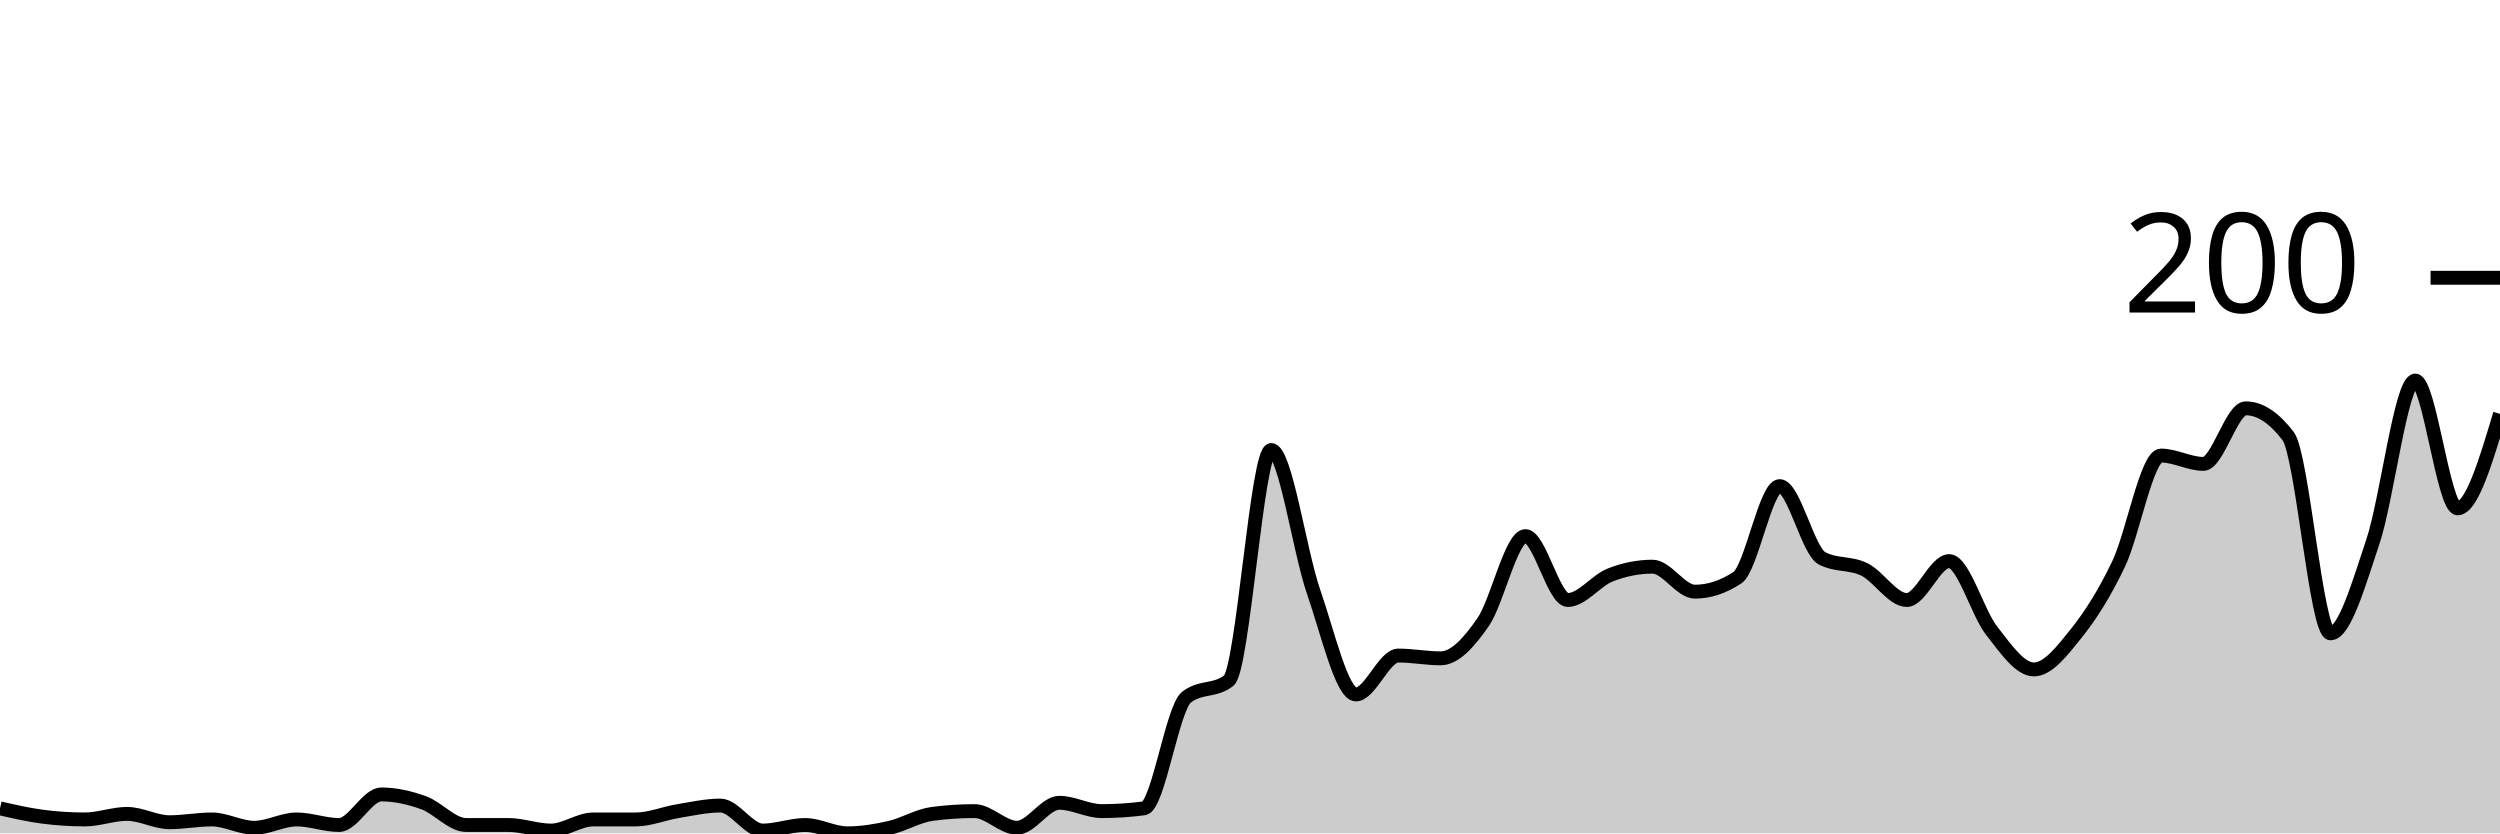
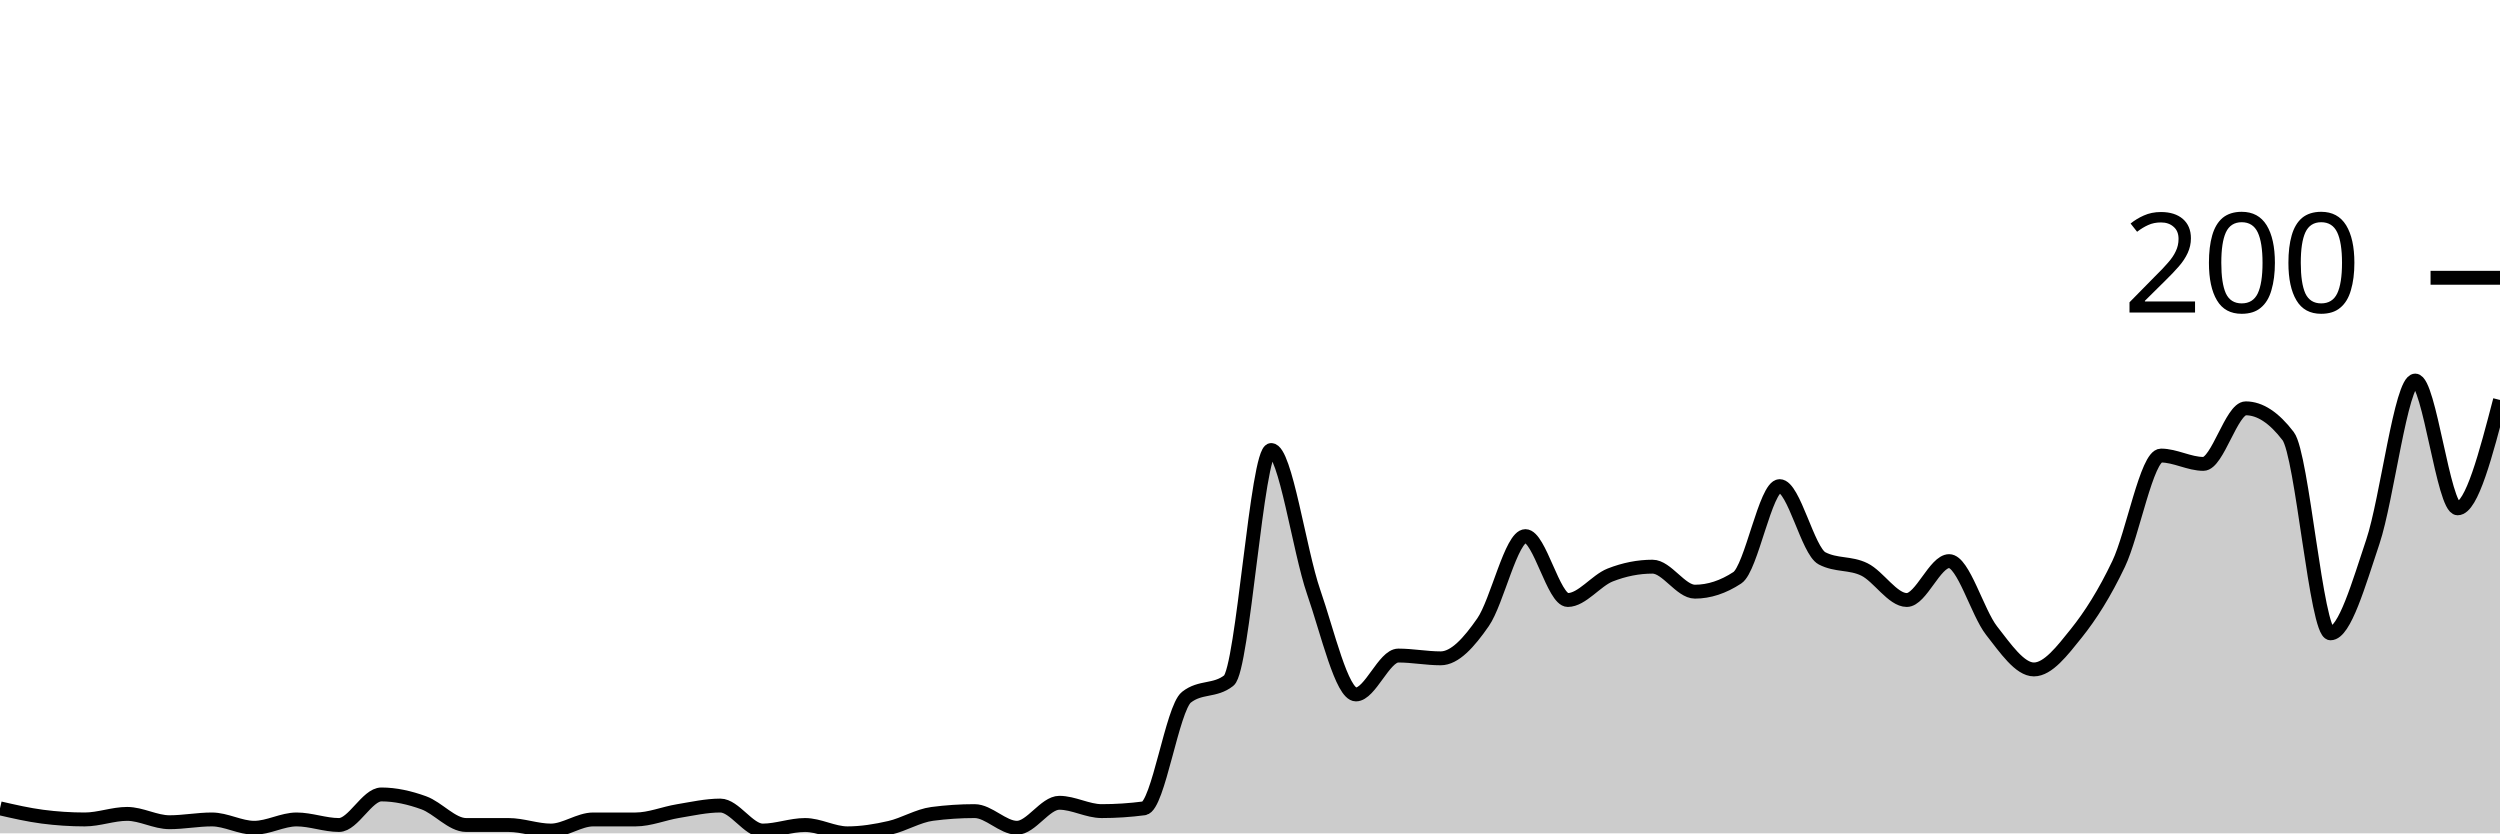
<svg xmlns="http://www.w3.org/2000/svg" viewBox="0 0 180 60">
  <g transform="translate(0,20)">
-     <path class="area" fill="rgba(0, 0, 0, 0.2)" d="M0,38.2C1.017,38.433,2.034,38.667,3.051,38.8C4.068,38.933,5.085,39,6.102,39C7.119,39,8.136,38.6,9.153,38.6C10.169,38.6,11.186,39.2,12.203,39.2C13.22,39.2,14.237,39,15.254,39C16.271,39,17.288,39.6,18.305,39.6C19.322,39.6,20.339,39,21.356,39C22.373,39,23.39,39.4,24.407,39.4C25.424,39.4,26.441,37.2,27.458,37.2C28.475,37.2,29.492,37.433,30.508,37.8C31.525,38.167,32.542,39.4,33.559,39.4C34.576,39.4,35.593,39.4,36.61,39.4C37.627,39.4,38.644,39.8,39.661,39.8C40.678,39.8,41.695,39,42.712,39C43.729,39,44.746,39,45.763,39C46.78,39,47.797,38.567,48.814,38.4C49.831,38.233,50.847,38,51.864,38C52.881,38,53.898,39.8,54.915,39.8C55.932,39.8,56.949,39.4,57.966,39.4C58.983,39.4,60,40,61.017,40C62.034,40,63.051,39.833,64.068,39.6C65.085,39.367,66.102,38.733,67.119,38.6C68.136,38.467,69.153,38.4,70.169,38.4C71.186,38.4,72.203,39.6,73.22,39.6C74.237,39.6,75.254,37.8,76.271,37.8C77.288,37.8,78.305,38.4,79.322,38.4C80.339,38.4,81.356,38.333,82.373,38.2C83.39,38.067,84.407,31,85.424,30.2C86.441,29.4,87.458,29.8,88.475,29C89.492,28.2,90.508,12.4,91.525,12.4C92.542,12.4,93.559,19.667,94.576,22.6C95.593,25.533,96.61,30,97.627,30C98.644,30,99.661,27.2,100.678,27.2C101.695,27.2,102.712,27.4,103.729,27.4C104.746,27.4,105.763,26.267,106.78,24.8C107.797,23.333,108.814,18.6,109.831,18.6C110.847,18.6,111.864,23.2,112.881,23.2C113.898,23.2,114.915,21.8,115.932,21.4C116.949,21,117.966,20.8,118.983,20.8C120,20.8,121.017,22.6,122.034,22.6C123.051,22.6,124.068,22.267,125.085,21.6C126.102,20.933,127.119,15,128.136,15C129.153,15,130.169,19.667,131.186,20.2C132.203,20.733,133.22,20.5,134.237,21C135.254,21.5,136.271,23.2,137.288,23.2C138.305,23.2,139.322,20.4,140.339,20.4C141.356,20.4,142.373,24.1,143.39,25.4C144.407,26.7,145.424,28.2,146.441,28.2C147.458,28.2,148.475,26.867,149.492,25.6C150.508,24.333,151.525,22.733,152.542,20.6C153.559,18.467,154.576,12.8,155.593,12.8C156.61,12.8,157.627,13.4,158.644,13.4C159.661,13.4,160.678,9.4,161.695,9.4C162.712,9.4,163.729,10.067,164.746,11.4C165.763,12.733,166.78,25.6,167.797,25.6C168.814,25.6,169.831,22.033,170.847,19C171.864,15.967,172.881,7.4,173.898,7.4C174.915,7.4,175.932,16.6,176.949,16.6C177.966,16.6,178.983,13.2,180,9.8L180,40C178.983,40,177.966,40,176.949,40C175.932,40,174.915,40,173.898,40C172.881,40,171.864,40,170.847,40C169.831,40,168.814,40,167.797,40C166.78,40,165.763,40,164.746,40C163.729,40,162.712,40,161.695,40C160.678,40,159.661,40,158.644,40C157.627,40,156.61,40,155.593,40C154.576,40,153.559,40,152.542,40C151.525,40,150.508,40,149.492,40C148.475,40,147.458,40,146.441,40C145.424,40,144.407,40,143.39,40C142.373,40,141.356,40,140.339,40C139.322,40,138.305,40,137.288,40C136.271,40,135.254,40,134.237,40C133.22,40,132.203,40,131.186,40C130.169,40,129.153,40,128.136,40C127.119,40,126.102,40,125.085,40C124.068,40,123.051,40,122.034,40C121.017,40,120,40,118.983,40C117.966,40,116.949,40,115.932,40C114.915,40,113.898,40,112.881,40C111.864,40,110.847,40,109.831,40C108.814,40,107.797,40,106.78,40C105.763,40,104.746,40,103.729,40C102.712,40,101.695,40,100.678,40C99.661,40,98.644,40,97.627,40C96.61,40,95.593,40,94.576,40C93.559,40,92.542,40,91.525,40C90.508,40,89.492,40,88.475,40C87.458,40,86.441,40,85.424,40C84.407,40,83.39,40,82.373,40C81.356,40,80.339,40,79.322,40C78.305,40,77.288,40,76.271,40C75.254,40,74.237,40,73.22,40C72.203,40,71.186,40,70.169,40C69.153,40,68.136,40,67.119,40C66.102,40,65.085,40,64.068,40C63.051,40,62.034,40,61.017,40C60,40,58.983,40,57.966,40C56.949,40,55.932,40,54.915,40C53.898,40,52.881,40,51.864,40C50.847,40,49.831,40,48.814,40C47.797,40,46.78,40,45.763,40C44.746,40,43.729,40,42.712,40C41.695,40,40.678,40,39.661,40C38.644,40,37.627,40,36.61,40C35.593,40,34.576,40,33.559,40C32.542,40,31.525,40,30.508,40C29.492,40,28.475,40,27.458,40C26.441,40,25.424,40,24.407,40C23.39,40,22.373,40,21.356,40C20.339,40,19.322,40,18.305,40C17.288,40,16.271,40,15.254,40C14.237,40,13.22,40,12.203,40C11.186,40,10.169,40,9.153,40C8.136,40,7.119,40,6.102,40C5.085,40,4.068,40,3.051,40C2.034,40,1.017,40,0,40Z" />
-     <path class="line" stroke="black" fill="none" d="M0,38.2C1.017,38.433,2.034,38.667,3.051,38.8C4.068,38.933,5.085,39,6.102,39C7.119,39,8.136,38.6,9.153,38.6C10.169,38.6,11.186,39.2,12.203,39.2C13.22,39.2,14.237,39,15.254,39C16.271,39,17.288,39.6,18.305,39.6C19.322,39.6,20.339,39,21.356,39C22.373,39,23.39,39.4,24.407,39.4C25.424,39.4,26.441,37.2,27.458,37.2C28.475,37.2,29.492,37.433,30.508,37.8C31.525,38.167,32.542,39.4,33.559,39.4C34.576,39.4,35.593,39.4,36.61,39.4C37.627,39.4,38.644,39.8,39.661,39.8C40.678,39.8,41.695,39,42.712,39C43.729,39,44.746,39,45.763,39C46.78,39,47.797,38.567,48.814,38.4C49.831,38.233,50.847,38,51.864,38C52.881,38,53.898,39.8,54.915,39.8C55.932,39.8,56.949,39.4,57.966,39.4C58.983,39.4,60,40,61.017,40C62.034,40,63.051,39.833,64.068,39.6C65.085,39.367,66.102,38.733,67.119,38.6C68.136,38.467,69.153,38.4,70.169,38.4C71.186,38.4,72.203,39.6,73.22,39.6C74.237,39.6,75.254,37.8,76.271,37.8C77.288,37.8,78.305,38.4,79.322,38.4C80.339,38.4,81.356,38.333,82.373,38.2C83.39,38.067,84.407,31,85.424,30.2C86.441,29.4,87.458,29.8,88.475,29C89.492,28.2,90.508,12.4,91.525,12.4C92.542,12.4,93.559,19.667,94.576,22.6C95.593,25.533,96.61,30,97.627,30C98.644,30,99.661,27.2,100.678,27.2C101.695,27.2,102.712,27.4,103.729,27.4C104.746,27.4,105.763,26.267,106.78,24.8C107.797,23.333,108.814,18.6,109.831,18.6C110.847,18.6,111.864,23.2,112.881,23.2C113.898,23.2,114.915,21.8,115.932,21.4C116.949,21,117.966,20.8,118.983,20.8C120,20.8,121.017,22.6,122.034,22.6C123.051,22.6,124.068,22.267,125.085,21.6C126.102,20.933,127.119,15,128.136,15C129.153,15,130.169,19.667,131.186,20.2C132.203,20.733,133.22,20.5,134.237,21C135.254,21.5,136.271,23.2,137.288,23.2C138.305,23.2,139.322,20.4,140.339,20.4C141.356,20.4,142.373,24.1,143.39,25.4C144.407,26.7,145.424,28.2,146.441,28.2C147.458,28.2,148.475,26.867,149.492,25.6C150.508,24.333,151.525,22.733,152.542,20.6C153.559,18.467,154.576,12.8,155.593,12.8C156.61,12.8,157.627,13.4,158.644,13.4C159.661,13.4,160.678,9.4,161.695,9.4C162.712,9.4,163.729,10.067,164.746,11.4C165.763,12.733,166.78,25.6,167.797,25.6C168.814,25.6,169.831,22.033,170.847,19C171.864,15.967,172.881,7.4,173.898,7.4C174.915,7.4,175.932,16.6,176.949,16.6C177.966,16.6,178.983,13.2,180,9.8" />
+     <path class="area" fill="rgba(0, 0, 0, 0.2)" d="M0,38.2C1.017,38.433,2.034,38.667,3.051,38.8C4.068,38.933,5.085,39,6.102,39C7.119,39,8.136,38.6,9.153,38.6C10.169,38.6,11.186,39.2,12.203,39.2C13.22,39.2,14.237,39,15.254,39C16.271,39,17.288,39.6,18.305,39.6C19.322,39.6,20.339,39,21.356,39C22.373,39,23.39,39.4,24.407,39.4C25.424,39.4,26.441,37.2,27.458,37.2C28.475,37.2,29.492,37.433,30.508,37.8C31.525,38.167,32.542,39.4,33.559,39.4C34.576,39.4,35.593,39.4,36.61,39.4C37.627,39.4,38.644,39.8,39.661,39.8C40.678,39.8,41.695,39,42.712,39C43.729,39,44.746,39,45.763,39C46.78,39,47.797,38.567,48.814,38.4C49.831,38.233,50.847,38,51.864,38C52.881,38,53.898,39.8,54.915,39.8C55.932,39.8,56.949,39.4,57.966,39.4C58.983,39.4,60,40,61.017,40C62.034,40,63.051,39.833,64.068,39.6C65.085,39.367,66.102,38.733,67.119,38.6C68.136,38.467,69.153,38.4,70.169,38.4C71.186,38.4,72.203,39.6,73.22,39.6C74.237,39.6,75.254,37.8,76.271,37.8C77.288,37.8,78.305,38.4,79.322,38.4C80.339,38.4,81.356,38.333,82.373,38.2C83.39,38.067,84.407,31,85.424,30.2C86.441,29.4,87.458,29.8,88.475,29C89.492,28.2,90.508,12.4,91.525,12.4C92.542,12.4,93.559,19.667,94.576,22.6C95.593,25.533,96.61,30,97.627,30C98.644,30,99.661,27.2,100.678,27.2C101.695,27.2,102.712,27.4,103.729,27.4C104.746,27.4,105.763,26.267,106.78,24.8C107.797,23.333,108.814,18.6,109.831,18.6C110.847,18.6,111.864,23.2,112.881,23.2C113.898,23.2,114.915,21.8,115.932,21.4C116.949,21,117.966,20.8,118.983,20.8C120,20.8,121.017,22.6,122.034,22.6C123.051,22.6,124.068,22.267,125.085,21.6C126.102,20.933,127.119,15,128.136,15C129.153,15,130.169,19.667,131.186,20.2C132.203,20.733,133.22,20.5,134.237,21C135.254,21.5,136.271,23.2,137.288,23.2C138.305,23.2,139.322,20.4,140.339,20.4C141.356,20.4,142.373,24.1,143.39,25.4C144.407,26.7,145.424,28.2,146.441,28.2C147.458,28.2,148.475,26.867,149.492,25.6C150.508,24.333,151.525,22.733,152.542,20.6C153.559,18.467,154.576,12.8,155.593,12.8C156.61,12.8,157.627,13.4,158.644,13.4C159.661,13.4,160.678,9.4,161.695,9.4C162.712,9.4,163.729,10.067,164.746,11.4C165.763,12.733,166.78,25.6,167.797,25.6C168.814,25.6,169.831,22.033,170.847,19C171.864,15.967,172.881,7.4,173.898,7.4C174.915,7.4,175.932,16.6,176.949,16.6C177.966,16.6,178.983,12.7,180,8.8L180,40C178.983,40,177.966,40,176.949,40C175.932,40,174.915,40,173.898,40C172.881,40,171.864,40,170.847,40C169.831,40,168.814,40,167.797,40C166.78,40,165.763,40,164.746,40C163.729,40,162.712,40,161.695,40C160.678,40,159.661,40,158.644,40C157.627,40,156.61,40,155.593,40C154.576,40,153.559,40,152.542,40C151.525,40,150.508,40,149.492,40C148.475,40,147.458,40,146.441,40C145.424,40,144.407,40,143.39,40C142.373,40,141.356,40,140.339,40C139.322,40,138.305,40,137.288,40C136.271,40,135.254,40,134.237,40C133.22,40,132.203,40,131.186,40C130.169,40,129.153,40,128.136,40C127.119,40,126.102,40,125.085,40C124.068,40,123.051,40,122.034,40C121.017,40,120,40,118.983,40C117.966,40,116.949,40,115.932,40C114.915,40,113.898,40,112.881,40C111.864,40,110.847,40,109.831,40C108.814,40,107.797,40,106.78,40C105.763,40,104.746,40,103.729,40C102.712,40,101.695,40,100.678,40C99.661,40,98.644,40,97.627,40C96.61,40,95.593,40,94.576,40C93.559,40,92.542,40,91.525,40C90.508,40,89.492,40,88.475,40C87.458,40,86.441,40,85.424,40C84.407,40,83.39,40,82.373,40C81.356,40,80.339,40,79.322,40C78.305,40,77.288,40,76.271,40C75.254,40,74.237,40,73.22,40C72.203,40,71.186,40,70.169,40C69.153,40,68.136,40,67.119,40C66.102,40,65.085,40,64.068,40C63.051,40,62.034,40,61.017,40C60,40,58.983,40,57.966,40C56.949,40,55.932,40,54.915,40C53.898,40,52.881,40,51.864,40C50.847,40,49.831,40,48.814,40C47.797,40,46.78,40,45.763,40C44.746,40,43.729,40,42.712,40C41.695,40,40.678,40,39.661,40C38.644,40,37.627,40,36.61,40C35.593,40,34.576,40,33.559,40C32.542,40,31.525,40,30.508,40C29.492,40,28.475,40,27.458,40C26.441,40,25.424,40,24.407,40C23.39,40,22.373,40,21.356,40C20.339,40,19.322,40,18.305,40C17.288,40,16.271,40,15.254,40C14.237,40,13.22,40,12.203,40C11.186,40,10.169,40,9.153,40C8.136,40,7.119,40,6.102,40C5.085,40,4.068,40,3.051,40C2.034,40,1.017,40,0,40Z" />
+     <path class="line" stroke="black" fill="none" d="M0,38.2C1.017,38.433,2.034,38.667,3.051,38.8C4.068,38.933,5.085,39,6.102,39C7.119,39,8.136,38.6,9.153,38.6C10.169,38.6,11.186,39.2,12.203,39.2C13.22,39.2,14.237,39,15.254,39C16.271,39,17.288,39.6,18.305,39.6C19.322,39.6,20.339,39,21.356,39C22.373,39,23.39,39.4,24.407,39.4C25.424,39.4,26.441,37.2,27.458,37.2C28.475,37.2,29.492,37.433,30.508,37.8C31.525,38.167,32.542,39.4,33.559,39.4C34.576,39.4,35.593,39.4,36.61,39.4C37.627,39.4,38.644,39.8,39.661,39.8C40.678,39.8,41.695,39,42.712,39C43.729,39,44.746,39,45.763,39C46.78,39,47.797,38.567,48.814,38.4C49.831,38.233,50.847,38,51.864,38C52.881,38,53.898,39.8,54.915,39.8C55.932,39.8,56.949,39.4,57.966,39.4C58.983,39.4,60,40,61.017,40C62.034,40,63.051,39.833,64.068,39.6C65.085,39.367,66.102,38.733,67.119,38.6C68.136,38.467,69.153,38.4,70.169,38.4C71.186,38.4,72.203,39.6,73.22,39.6C74.237,39.6,75.254,37.8,76.271,37.8C77.288,37.8,78.305,38.4,79.322,38.4C80.339,38.4,81.356,38.333,82.373,38.2C83.39,38.067,84.407,31,85.424,30.2C86.441,29.4,87.458,29.8,88.475,29C89.492,28.2,90.508,12.4,91.525,12.4C92.542,12.4,93.559,19.667,94.576,22.6C95.593,25.533,96.61,30,97.627,30C98.644,30,99.661,27.2,100.678,27.2C101.695,27.2,102.712,27.4,103.729,27.4C104.746,27.4,105.763,26.267,106.78,24.8C107.797,23.333,108.814,18.6,109.831,18.6C110.847,18.6,111.864,23.2,112.881,23.2C113.898,23.2,114.915,21.8,115.932,21.4C116.949,21,117.966,20.8,118.983,20.8C120,20.8,121.017,22.6,122.034,22.6C123.051,22.6,124.068,22.267,125.085,21.6C126.102,20.933,127.119,15,128.136,15C129.153,15,130.169,19.667,131.186,20.2C132.203,20.733,133.22,20.5,134.237,21C135.254,21.5,136.271,23.2,137.288,23.2C138.305,23.2,139.322,20.4,140.339,20.4C141.356,20.4,142.373,24.1,143.39,25.4C144.407,26.7,145.424,28.2,146.441,28.2C147.458,28.2,148.475,26.867,149.492,25.6C150.508,24.333,151.525,22.733,152.542,20.6C153.559,18.467,154.576,12.8,155.593,12.8C156.61,12.8,157.627,13.4,158.644,13.4C159.661,13.4,160.678,9.4,161.695,9.4C162.712,9.4,163.729,10.067,164.746,11.4C165.763,12.733,166.78,25.6,167.797,25.6C168.814,25.6,169.831,22.033,170.847,19C171.864,15.967,172.881,7.4,173.898,7.4C174.915,7.4,175.932,16.6,176.949,16.6C177.966,16.6,178.983,12.7,180,8.8" />
    <path class="axis-ceiling" stroke-width="1" stroke="black" fill="none" d="M175,0L180,0" />
    <text class="axis-ceiling-label" font-family="sans-serif" text-anchor="end" font-size="10px" x="170" y="2.5">200</text>
  </g>
</svg>
